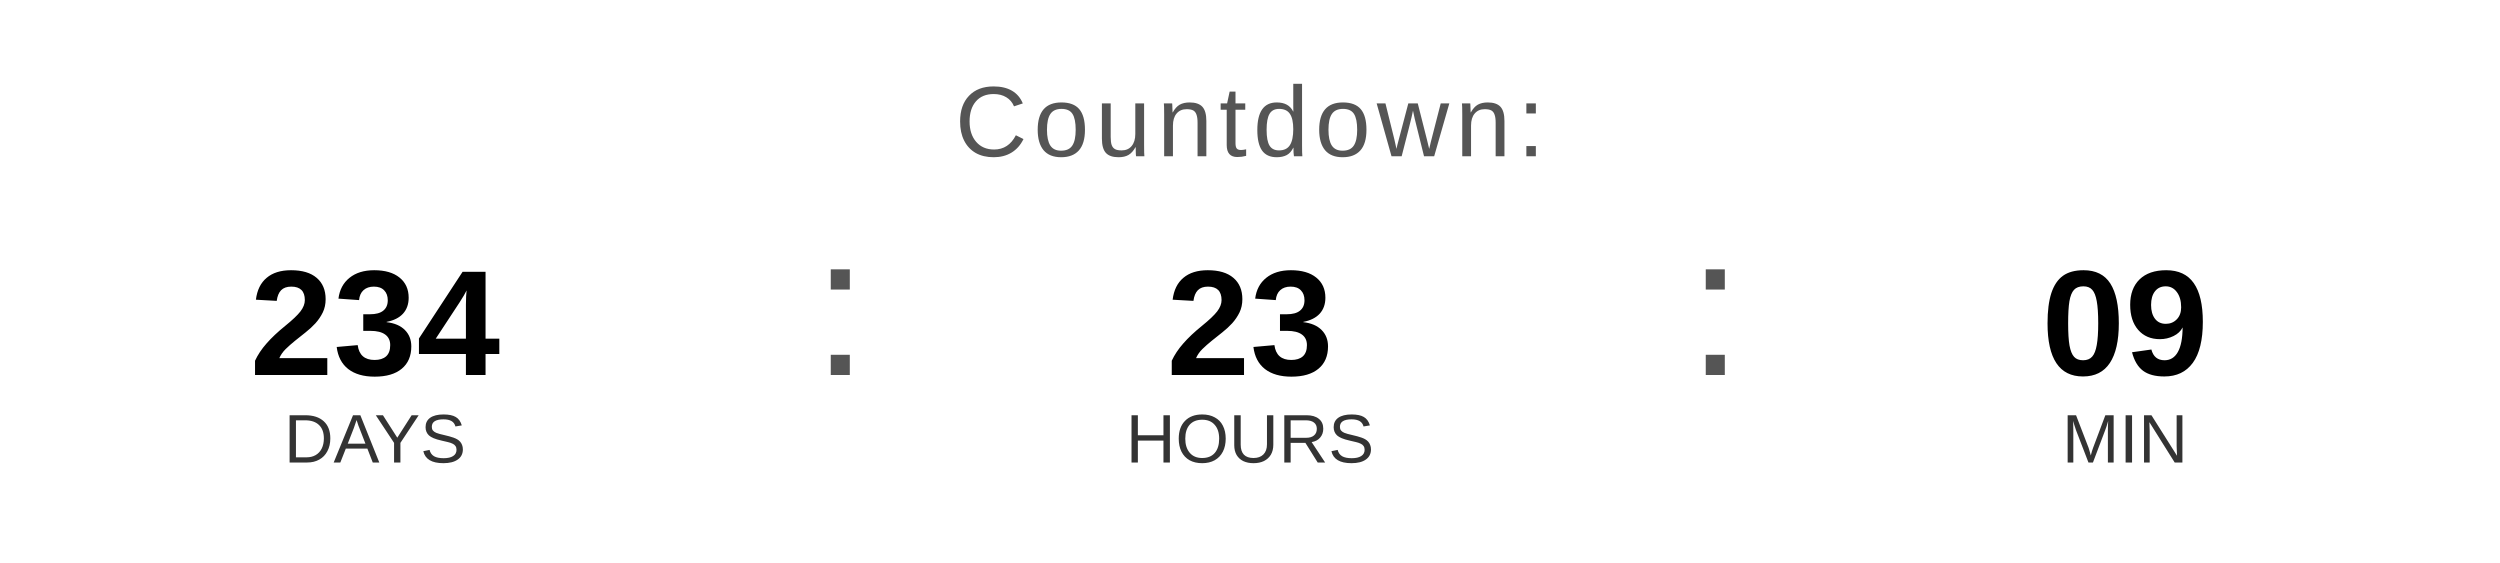
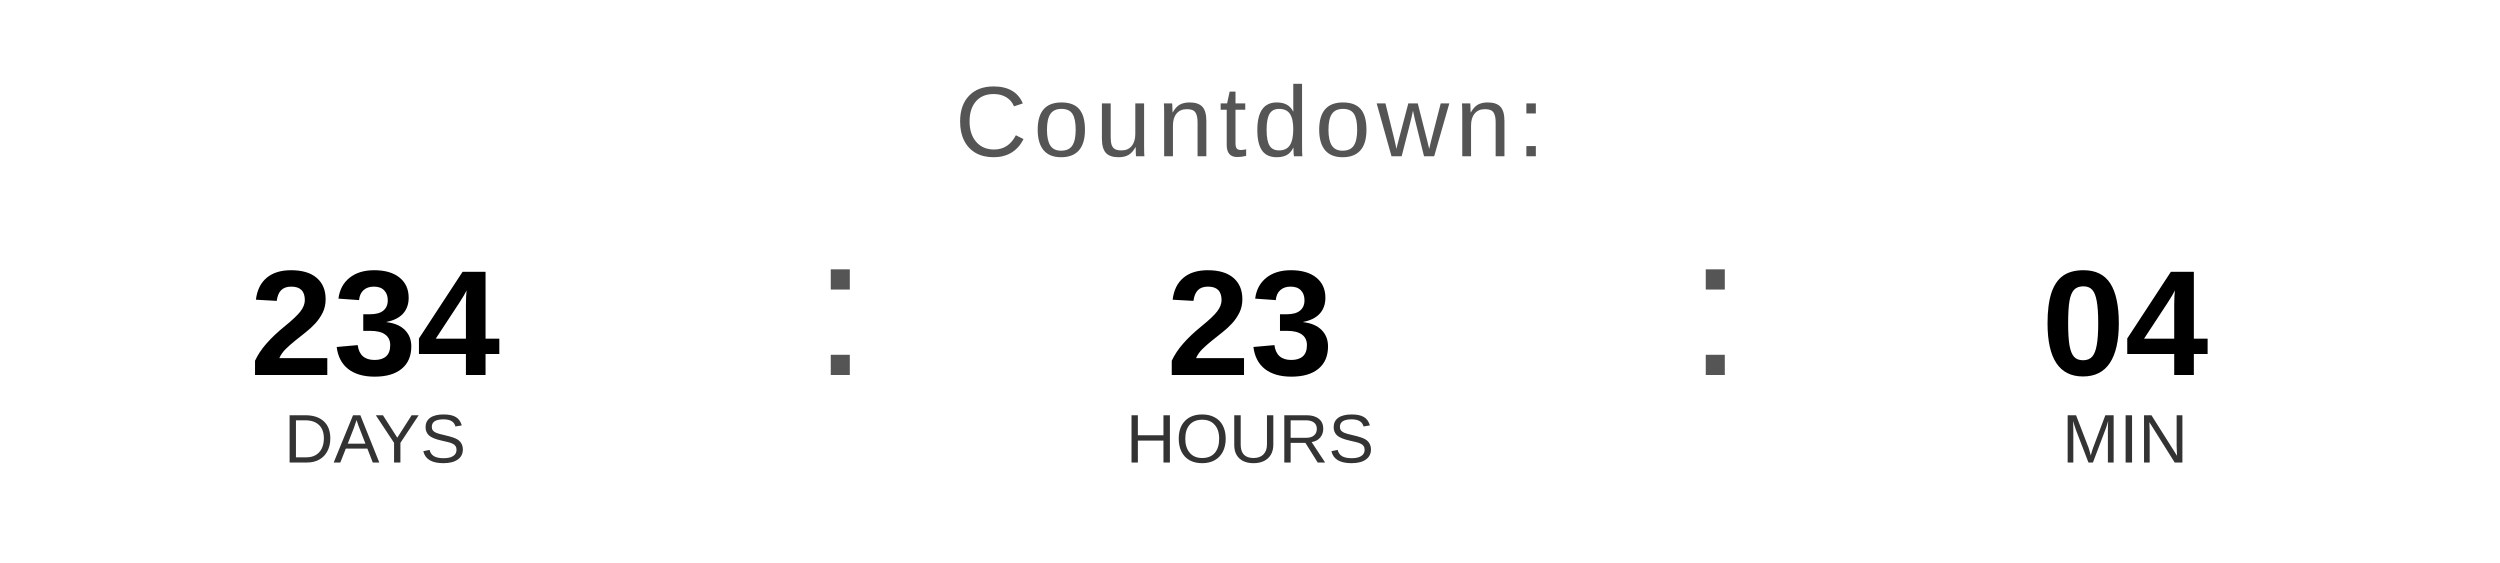
<svg xmlns="http://www.w3.org/2000/svg" width="400" height="90" viewBox="0 0 400 90">
  <text x="200" y="25" font-family="Arial, Helvetica, sans-serif" font-size="16" fill="#555555" text-anchor="middle" letter-spacing="1">
    Countdown:
  </text>
  <text x="60" y="60" font-family="Arial, Helvetica, sans-serif" font-size="24" font-weight="bold" fill="#000000" text-anchor="middle">234</text>
  <text x="60" y="74" font-family="Arial, Helvetica, sans-serif" font-size="11" fill="#333333" text-anchor="middle">DAYS</text>
  <text x="130" y="60" font-family="Arial, sans-serif" font-size="32" fill="#555555">:</text>
  <text x="200" y="60" font-family="Arial, Helvetica, sans-serif" font-size="24" font-weight="bold" fill="#000000" text-anchor="middle">23</text>
  <text x="200" y="74" font-family="Arial, Helvetica, sans-serif" font-size="11" fill="#333333" text-anchor="middle">HOURS</text>
  <text x="270" y="60" font-family="Arial, sans-serif" font-size="32" fill="#555555">:</text>
-   <text x="340" y="60" font-family="Arial, Helvetica, sans-serif" font-size="24" font-weight="bold" fill="#000000" text-anchor="middle">09</text>
+   <text x="340" y="60" font-family="Arial, Helvetica, sans-serif" font-size="24" font-weight="bold" fill="#000000" text-anchor="middle">04</text>
  <text x="340" y="74" font-family="Arial, Helvetica, sans-serif" font-size="11" fill="#333333" text-anchor="middle">MIN</text>
</svg>
